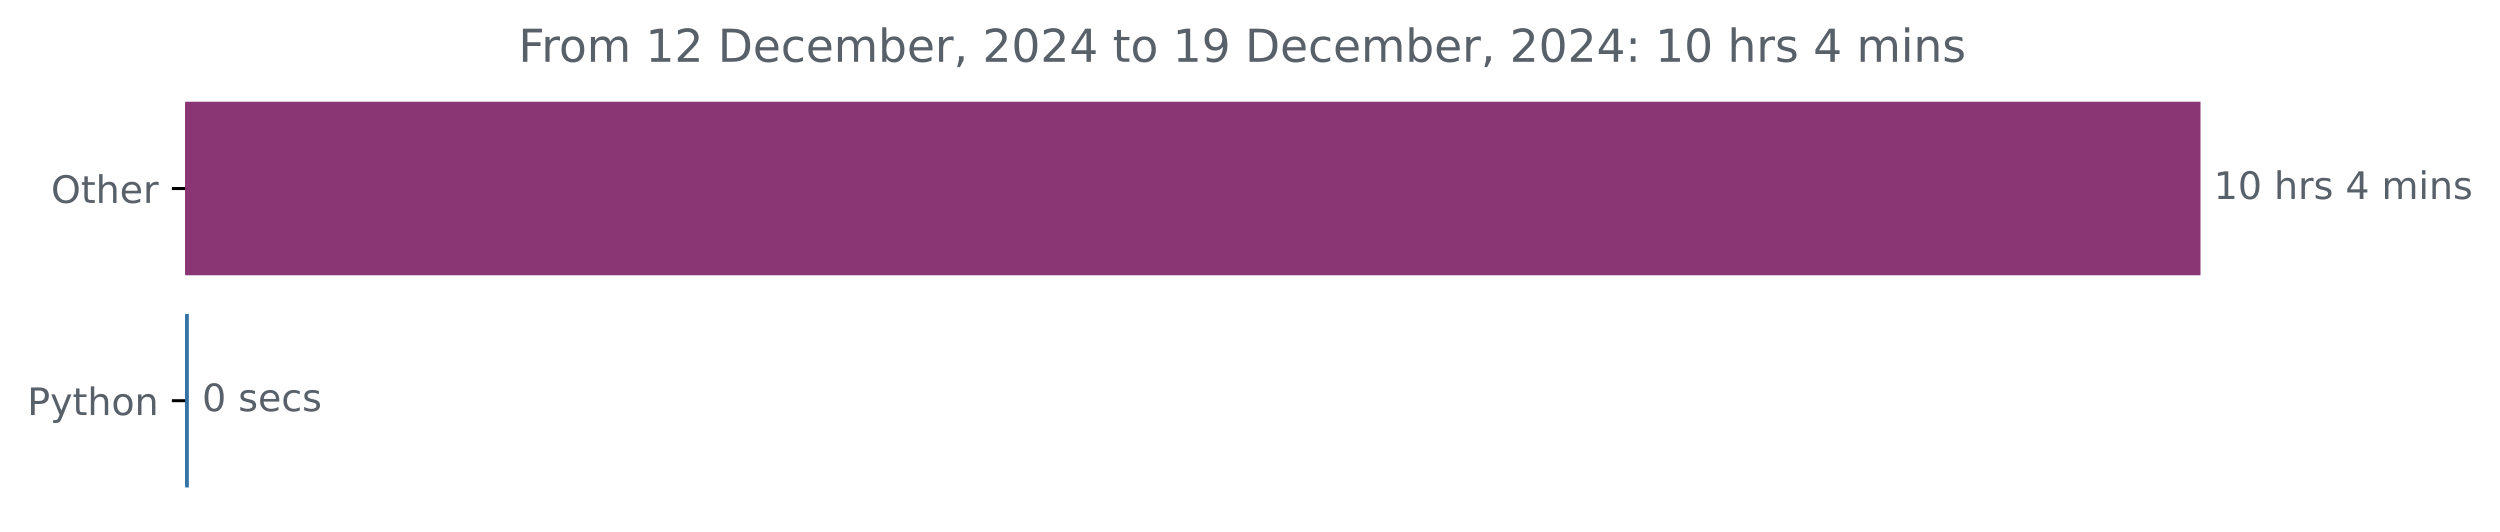
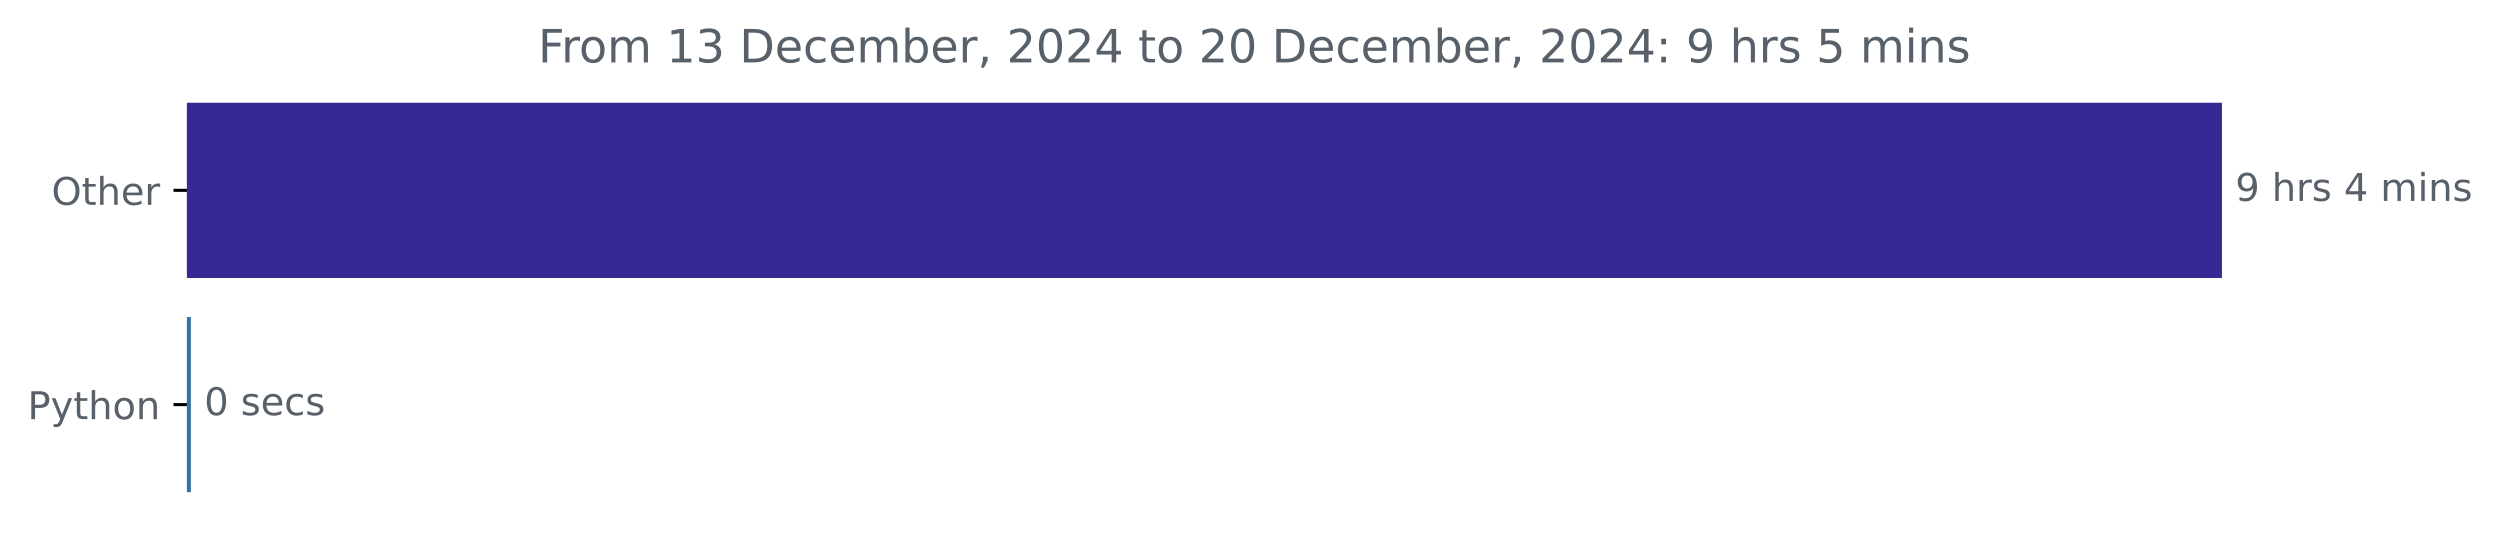
- <svg xmlns="http://www.w3.org/2000/svg" xmlns:xlink="http://www.w3.org/1999/xlink" width="659.836pt" height="140.398pt" viewBox="0 0 659.836 140.398" version="1.1">
+ <svg xmlns="http://www.w3.org/2000/svg" xmlns:xlink="http://www.w3.org/1999/xlink" width="653.474pt" height="140.398pt" viewBox="0 0 653.474 140.398" version="1.1">
  <defs>
    <style type="text/css">*{stroke-linejoin: round; stroke-linecap: butt}</style>
  </defs>
  <g id="figure_1">
    <g id="patch_1">
-       <path d="M 0 140.398  L 659.836 140.398  L 659.836 0  L 0 0  L 0 140.398  z " style="fill: none" />
+       <path d="M 0 140.398  L 653.474 140.398  L 653.474 0  L 0 0  L 0 140.398  z " style="fill: none" />
    </g>
    <g id="axes_1">
      <g id="patch_2">
-         <path d="M 48.862 27.358  L 580.291 27.358  L 580.291 72.158  L 48.862 72.158  z " clip-path="url(#p7034418d25)" style="fill: #8a3674; stroke: #8a3674; stroke-linejoin: miter" />
+         <path d="M 48.862 27.358  L 580.291 27.358  L 580.291 72.158  L 48.862 72.158  z " clip-path="url(#p9b8bcff82a)" style="fill: #352a94; stroke: #352a94; stroke-linejoin: miter" />
      </g>
      <g id="patch_3">
-         <path d="M 48.862 83.358  L 49.341 83.358  L 49.341 128.158  L 48.862 128.158  z " clip-path="url(#p7034418d25)" style="fill: #3572a5; stroke: #3572a5; stroke-linejoin: miter" />
+         <path d="M 48.862 83.358  L 49.394 83.358  L 49.394 128.158  L 48.862 128.158  z " clip-path="url(#p9b8bcff82a)" style="fill: #3572a5; stroke: #3572a5; stroke-linejoin: miter" />
      </g>
      <g id="matplotlib.axis_1" />
      <g id="matplotlib.axis_2">
        <g id="ytick_1">
          <g id="line2d_1">
            <defs>
-               <path id="m1e05baa29f" d="M 0 0  L -3.5 0  " style="stroke: #000000; stroke-width: 0.8" />
+               <path id="mf5b632d3eb" d="M 0 0  L -3.5 0  " style="stroke: #000000; stroke-width: 0.8" />
            </defs>
            <g>
-               <use xlink:href="#m1e05baa29f" x="48.862" y="49.758" style="stroke: #000000; stroke-width: 0.8" />
+               <use xlink:href="#mf5b632d3eb" x="48.862" y="49.758" style="stroke: #000000; stroke-width: 0.8" />
            </g>
          </g>
          <g id="text_1">
            <g style="fill: #586069" transform="translate(13.46875 53.55734) scale(0.1 -0.1)">
              <defs>
                <path id="DejaVuSans-4f" d="M 2522 4238  Q 1834 4238 1429 3725  Q 1025 3213 1025 2328  Q 1025 1447 1429 934  Q 1834 422 2522 422  Q 3209 422 3611 934  Q 4013 1447 4013 2328  Q 4013 3213 3611 3725  Q 3209 4238 2522 4238  z M 2522 4750  Q 3503 4750 4090 4092  Q 4678 3434 4678 2328  Q 4678 1225 4090 567  Q 3503 -91 2522 -91  Q 1538 -91 948 565  Q 359 1222 359 2328  Q 359 3434 948 4092  Q 1538 4750 2522 4750  z " transform="scale(0.015625)" />
                <path id="DejaVuSans-74" d="M 1172 4494  L 1172 3500  L 2356 3500  L 2356 3053  L 1172 3053  L 1172 1153  Q 1172 725 1289 603  Q 1406 481 1766 481  L 2356 481  L 2356 0  L 1766 0  Q 1100 0 847 248  Q 594 497 594 1153  L 594 3053  L 172 3053  L 172 3500  L 594 3500  L 594 4494  L 1172 4494  z " transform="scale(0.015625)" />
                <path id="DejaVuSans-68" d="M 3513 2113  L 3513 0  L 2938 0  L 2938 2094  Q 2938 2591 2744 2837  Q 2550 3084 2163 3084  Q 1697 3084 1428 2787  Q 1159 2491 1159 1978  L 1159 0  L 581 0  L 581 4863  L 1159 4863  L 1159 2956  Q 1366 3272 1645 3428  Q 1925 3584 2291 3584  Q 2894 3584 3203 3211  Q 3513 2838 3513 2113  z " transform="scale(0.015625)" />
                <path id="DejaVuSans-65" d="M 3597 1894  L 3597 1613  L 953 1613  Q 991 1019 1311 708  Q 1631 397 2203 397  Q 2534 397 2845 478  Q 3156 559 3463 722  L 3463 178  Q 3153 47 2828 -22  Q 2503 -91 2169 -91  Q 1331 -91 842 396  Q 353 884 353 1716  Q 353 2575 817 3079  Q 1281 3584 2069 3584  Q 2775 3584 3186 3129  Q 3597 2675 3597 1894  z M 3022 2063  Q 3016 2534 2758 2815  Q 2500 3097 2075 3097  Q 1594 3097 1305 2825  Q 1016 2553 972 2059  L 3022 2063  z " transform="scale(0.015625)" />
                <path id="DejaVuSans-72" d="M 2631 2963  Q 2534 3019 2420 3045  Q 2306 3072 2169 3072  Q 1681 3072 1420 2755  Q 1159 2438 1159 1844  L 1159 0  L 581 0  L 581 3500  L 1159 3500  L 1159 2956  Q 1341 3275 1631 3429  Q 1922 3584 2338 3584  Q 2397 3584 2469 3576  Q 2541 3569 2628 3553  L 2631 2963  z " transform="scale(0.015625)" />
              </defs>
              <use xlink:href="#DejaVuSans-4f" />
              <use xlink:href="#DejaVuSans-74" x="78.711" />
              <use xlink:href="#DejaVuSans-68" x="117.92" />
              <use xlink:href="#DejaVuSans-65" x="181.299" />
              <use xlink:href="#DejaVuSans-72" x="242.822" />
            </g>
          </g>
        </g>
        <g id="ytick_2">
          <g id="line2d_2">
            <g>
-               <use xlink:href="#m1e05baa29f" x="48.862" y="105.758" style="stroke: #000000; stroke-width: 0.8" />
+               <use xlink:href="#mf5b632d3eb" x="48.862" y="105.758" style="stroke: #000000; stroke-width: 0.8" />
            </g>
          </g>
          <g id="text_2">
            <g style="fill: #586069" transform="translate(7.2 109.5573) scale(0.1 -0.1)">
              <defs>
                <path id="DejaVuSans-50" d="M 1259 4147  L 1259 2394  L 2053 2394  Q 2494 2394 2734 2622  Q 2975 2850 2975 3272  Q 2975 3691 2734 3919  Q 2494 4147 2053 4147  L 1259 4147  z M 628 4666  L 2053 4666  Q 2838 4666 3239 4311  Q 3641 3956 3641 3272  Q 3641 2581 3239 2228  Q 2838 1875 2053 1875  L 1259 1875  L 1259 0  L 628 0  L 628 4666  z " transform="scale(0.015625)" />
                <path id="DejaVuSans-79" d="M 2059 -325  Q 1816 -950 1584 -1140  Q 1353 -1331 966 -1331  L 506 -1331  L 506 -850  L 844 -850  Q 1081 -850 1212 -737  Q 1344 -625 1503 -206  L 1606 56  L 191 3500  L 800 3500  L 1894 763  L 2988 3500  L 3597 3500  L 2059 -325  z " transform="scale(0.015625)" />
                <path id="DejaVuSans-6f" d="M 1959 3097  Q 1497 3097 1228 2736  Q 959 2375 959 1747  Q 959 1119 1226 758  Q 1494 397 1959 397  Q 2419 397 2687 759  Q 2956 1122 2956 1747  Q 2956 2369 2687 2733  Q 2419 3097 1959 3097  z M 1959 3584  Q 2709 3584 3137 3096  Q 3566 2609 3566 1747  Q 3566 888 3137 398  Q 2709 -91 1959 -91  Q 1206 -91 779 398  Q 353 888 353 1747  Q 353 2609 779 3096  Q 1206 3584 1959 3584  z " transform="scale(0.015625)" />
                <path id="DejaVuSans-6e" d="M 3513 2113  L 3513 0  L 2938 0  L 2938 2094  Q 2938 2591 2744 2837  Q 2550 3084 2163 3084  Q 1697 3084 1428 2787  Q 1159 2491 1159 1978  L 1159 0  L 581 0  L 581 3500  L 1159 3500  L 1159 2956  Q 1366 3272 1645 3428  Q 1925 3584 2291 3584  Q 2894 3584 3203 3211  Q 3513 2838 3513 2113  z " transform="scale(0.015625)" />
              </defs>
              <use xlink:href="#DejaVuSans-50" />
              <use xlink:href="#DejaVuSans-79" x="60.303" />
              <use xlink:href="#DejaVuSans-74" x="119.482" />
              <use xlink:href="#DejaVuSans-68" x="158.691" />
              <use xlink:href="#DejaVuSans-6f" x="222.07" />
              <use xlink:href="#DejaVuSans-6e" x="283.252" />
            </g>
          </g>
        </g>
      </g>
      <g id="text_3">
        <g style="fill: #586069" transform="translate(584.2911 52.5175) scale(0.1 -0.1)">
          <defs>
-             <path id="DejaVuSans-31" d="M 794 531  L 1825 531  L 1825 4091  L 703 3866  L 703 4441  L 1819 4666  L 2450 4666  L 2450 531  L 3481 531  L 3481 0  L 794 0  L 794 531  z " transform="scale(0.015625)" />
-             <path id="DejaVuSans-30" d="M 2034 4250  Q 1547 4250 1301 3770  Q 1056 3291 1056 2328  Q 1056 1369 1301 889  Q 1547 409 2034 409  Q 2525 409 2770 889  Q 3016 1369 3016 2328  Q 3016 3291 2770 3770  Q 2525 4250 2034 4250  z M 2034 4750  Q 2819 4750 3233 4129  Q 3647 3509 3647 2328  Q 3647 1150 3233 529  Q 2819 -91 2034 -91  Q 1250 -91 836 529  Q 422 1150 422 2328  Q 422 3509 836 4129  Q 1250 4750 2034 4750  z " transform="scale(0.015625)" />
+             <path id="DejaVuSans-39" d="M 703 97  L 703 672  Q 941 559 1184 500  Q 1428 441 1663 441  Q 2288 441 2617 861  Q 2947 1281 2994 2138  Q 2813 1869 2534 1725  Q 2256 1581 1919 1581  Q 1219 1581 811 2004  Q 403 2428 403 3163  Q 403 3881 828 4315  Q 1253 4750 1959 4750  Q 2769 4750 3195 4129  Q 3622 3509 3622 2328  Q 3622 1225 3098 567  Q 2575 -91 1691 -91  Q 1453 -91 1209 -44  Q 966 3 703 97  z M 1959 2075  Q 2384 2075 2632 2365  Q 2881 2656 2881 3163  Q 2881 3666 2632 3958  Q 2384 4250 1959 4250  Q 1534 4250 1286 3958  Q 1038 3666 1038 3163  Q 1038 2656 1286 2365  Q 1534 2075 1959 2075  z " transform="scale(0.015625)" />
            <path id="DejaVuSans-20" transform="scale(0.015625)" />
            <path id="DejaVuSans-73" d="M 2834 3397  L 2834 2853  Q 2591 2978 2328 3040  Q 2066 3103 1784 3103  Q 1356 3103 1142 2972  Q 928 2841 928 2578  Q 928 2378 1081 2264  Q 1234 2150 1697 2047  L 1894 2003  Q 2506 1872 2764 1633  Q 3022 1394 3022 966  Q 3022 478 2636 193  Q 2250 -91 1575 -91  Q 1294 -91 989 -36  Q 684 19 347 128  L 347 722  Q 666 556 975 473  Q 1284 391 1588 391  Q 1994 391 2212 530  Q 2431 669 2431 922  Q 2431 1156 2273 1281  Q 2116 1406 1581 1522  L 1381 1569  Q 847 1681 609 1914  Q 372 2147 372 2553  Q 372 3047 722 3315  Q 1072 3584 1716 3584  Q 2034 3584 2315 3537  Q 2597 3491 2834 3397  z " transform="scale(0.015625)" />
            <path id="DejaVuSans-34" d="M 2419 4116  L 825 1625  L 2419 1625  L 2419 4116  z M 2253 4666  L 3047 4666  L 3047 1625  L 3713 1625  L 3713 1100  L 3047 1100  L 3047 0  L 2419 0  L 2419 1100  L 313 1100  L 313 1709  L 2253 4666  z " transform="scale(0.015625)" />
            <path id="DejaVuSans-6d" d="M 3328 2828  Q 3544 3216 3844 3400  Q 4144 3584 4550 3584  Q 5097 3584 5394 3201  Q 5691 2819 5691 2113  L 5691 0  L 5113 0  L 5113 2094  Q 5113 2597 4934 2840  Q 4756 3084 4391 3084  Q 3944 3084 3684 2787  Q 3425 2491 3425 1978  L 3425 0  L 2847 0  L 2847 2094  Q 2847 2600 2669 2842  Q 2491 3084 2119 3084  Q 1678 3084 1418 2786  Q 1159 2488 1159 1978  L 1159 0  L 581 0  L 581 3500  L 1159 3500  L 1159 2956  Q 1356 3278 1631 3431  Q 1906 3584 2284 3584  Q 2666 3584 2933 3390  Q 3200 3197 3328 2828  z " transform="scale(0.015625)" />
            <path id="DejaVuSans-69" d="M 603 3500  L 1178 3500  L 1178 0  L 603 0  L 603 3500  z M 603 4863  L 1178 4863  L 1178 4134  L 603 4134  L 603 4863  z " transform="scale(0.015625)" />
          </defs>
-           <use xlink:href="#DejaVuSans-31" />
-           <use xlink:href="#DejaVuSans-30" x="63.623" />
-           <use xlink:href="#DejaVuSans-20" x="127.246" />
-           <use xlink:href="#DejaVuSans-68" x="159.033" />
-           <use xlink:href="#DejaVuSans-72" x="222.412" />
-           <use xlink:href="#DejaVuSans-73" x="263.525" />
-           <use xlink:href="#DejaVuSans-20" x="315.625" />
-           <use xlink:href="#DejaVuSans-34" x="347.412" />
-           <use xlink:href="#DejaVuSans-20" x="411.035" />
-           <use xlink:href="#DejaVuSans-6d" x="442.822" />
-           <use xlink:href="#DejaVuSans-69" x="540.234" />
-           <use xlink:href="#DejaVuSans-6e" x="568.018" />
-           <use xlink:href="#DejaVuSans-73" x="631.396" />
+           <use xlink:href="#DejaVuSans-39" />
+           <use xlink:href="#DejaVuSans-20" x="63.623" />
+           <use xlink:href="#DejaVuSans-68" x="95.41" />
+           <use xlink:href="#DejaVuSans-72" x="158.789" />
+           <use xlink:href="#DejaVuSans-73" x="199.902" />
+           <use xlink:href="#DejaVuSans-20" x="252.002" />
+           <use xlink:href="#DejaVuSans-34" x="283.789" />
+           <use xlink:href="#DejaVuSans-20" x="347.412" />
+           <use xlink:href="#DejaVuSans-6d" x="379.199" />
+           <use xlink:href="#DejaVuSans-69" x="476.611" />
+           <use xlink:href="#DejaVuSans-6e" x="504.395" />
+           <use xlink:href="#DejaVuSans-73" x="567.773" />
        </g>
      </g>
      <g id="text_4">
-         <g style="fill: #586069" transform="translate(53.34122 108.5175) scale(0.1 -0.1)">
+         <g style="fill: #586069" transform="translate(53.39446 108.5175) scale(0.1 -0.1)">
          <defs>
+             <path id="DejaVuSans-30" d="M 2034 4250  Q 1547 4250 1301 3770  Q 1056 3291 1056 2328  Q 1056 1369 1301 889  Q 1547 409 2034 409  Q 2525 409 2770 889  Q 3016 1369 3016 2328  Q 3016 3291 2770 3770  Q 2525 4250 2034 4250  z M 2034 4750  Q 2819 4750 3233 4129  Q 3647 3509 3647 2328  Q 3647 1150 3233 529  Q 2819 -91 2034 -91  Q 1250 -91 836 529  Q 422 1150 422 2328  Q 422 3509 836 4129  Q 1250 4750 2034 4750  z " transform="scale(0.015625)" />
            <path id="DejaVuSans-63" d="M 3122 3366  L 3122 2828  Q 2878 2963 2633 3030  Q 2388 3097 2138 3097  Q 1578 3097 1268 2742  Q 959 2388 959 1747  Q 959 1106 1268 751  Q 1578 397 2138 397  Q 2388 397 2633 464  Q 2878 531 3122 666  L 3122 134  Q 2881 22 2623 -34  Q 2366 -91 2075 -91  Q 1284 -91 818 406  Q 353 903 353 1747  Q 353 2603 823 3093  Q 1294 3584 2113 3584  Q 2378 3584 2631 3529  Q 2884 3475 3122 3366  z " transform="scale(0.015625)" />
          </defs>
          <use xlink:href="#DejaVuSans-30" />
          <use xlink:href="#DejaVuSans-20" x="63.623" />
          <use xlink:href="#DejaVuSans-73" x="95.41" />
          <use xlink:href="#DejaVuSans-65" x="147.51" />
          <use xlink:href="#DejaVuSans-63" x="209.033" />
          <use xlink:href="#DejaVuSans-73" x="264.014" />
        </g>
      </g>
      <g id="text_5">
-         <g style="fill: #586069" transform="translate(136.8394 16.31812) scale(0.12 -0.12)">
+         <g style="fill: #586069" transform="translate(140.6569 16.31812) scale(0.12 -0.12)">
          <defs>
            <path id="DejaVuSans-46" d="M 628 4666  L 3309 4666  L 3309 4134  L 1259 4134  L 1259 2759  L 3109 2759  L 3109 2228  L 1259 2228  L 1259 0  L 628 0  L 628 4666  z " transform="scale(0.015625)" />
-             <path id="DejaVuSans-32" d="M 1228 531  L 3431 531  L 3431 0  L 469 0  L 469 531  Q 828 903 1448 1529  Q 2069 2156 2228 2338  Q 2531 2678 2651 2914  Q 2772 3150 2772 3378  Q 2772 3750 2511 3984  Q 2250 4219 1831 4219  Q 1534 4219 1204 4116  Q 875 4013 500 3803  L 500 4441  Q 881 4594 1212 4672  Q 1544 4750 1819 4750  Q 2544 4750 2975 4387  Q 3406 4025 3406 3419  Q 3406 3131 3298 2873  Q 3191 2616 2906 2266  Q 2828 2175 2409 1742  Q 1991 1309 1228 531  z " transform="scale(0.015625)" />
+             <path id="DejaVuSans-31" d="M 794 531  L 1825 531  L 1825 4091  L 703 3866  L 703 4441  L 1819 4666  L 2450 4666  L 2450 531  L 3481 531  L 3481 0  L 794 0  L 794 531  z " transform="scale(0.015625)" />
+             <path id="DejaVuSans-33" d="M 2597 2516  Q 3050 2419 3304 2112  Q 3559 1806 3559 1356  Q 3559 666 3084 287  Q 2609 -91 1734 -91  Q 1441 -91 1130 -33  Q 819 25 488 141  L 488 750  Q 750 597 1062 519  Q 1375 441 1716 441  Q 2309 441 2620 675  Q 2931 909 2931 1356  Q 2931 1769 2642 2001  Q 2353 2234 1838 2234  L 1294 2234  L 1294 2753  L 1863 2753  Q 2328 2753 2575 2939  Q 2822 3125 2822 3475  Q 2822 3834 2567 4026  Q 2313 4219 1838 4219  Q 1578 4219 1281 4162  Q 984 4106 628 3988  L 628 4550  Q 988 4650 1302 4700  Q 1616 4750 1894 4750  Q 2613 4750 3031 4423  Q 3450 4097 3450 3541  Q 3450 3153 3228 2886  Q 3006 2619 2597 2516  z " transform="scale(0.015625)" />
            <path id="DejaVuSans-44" d="M 1259 4147  L 1259 519  L 2022 519  Q 2988 519 3436 956  Q 3884 1394 3884 2338  Q 3884 3275 3436 3711  Q 2988 4147 2022 4147  L 1259 4147  z M 628 4666  L 1925 4666  Q 3281 4666 3915 4102  Q 4550 3538 4550 2338  Q 4550 1131 3912 565  Q 3275 0 1925 0  L 628 0  L 628 4666  z " transform="scale(0.015625)" />
            <path id="DejaVuSans-62" d="M 3116 1747  Q 3116 2381 2855 2742  Q 2594 3103 2138 3103  Q 1681 3103 1420 2742  Q 1159 2381 1159 1747  Q 1159 1113 1420 752  Q 1681 391 2138 391  Q 2594 391 2855 752  Q 3116 1113 3116 1747  z M 1159 2969  Q 1341 3281 1617 3432  Q 1894 3584 2278 3584  Q 2916 3584 3314 3078  Q 3713 2572 3713 1747  Q 3713 922 3314 415  Q 2916 -91 2278 -91  Q 1894 -91 1617 61  Q 1341 213 1159 525  L 1159 0  L 581 0  L 581 4863  L 1159 4863  L 1159 2969  z " transform="scale(0.015625)" />
            <path id="DejaVuSans-2c" d="M 750 794  L 1409 794  L 1409 256  L 897 -744  L 494 -744  L 750 256  L 750 794  z " transform="scale(0.015625)" />
-             <path id="DejaVuSans-39" d="M 703 97  L 703 672  Q 941 559 1184 500  Q 1428 441 1663 441  Q 2288 441 2617 861  Q 2947 1281 2994 2138  Q 2813 1869 2534 1725  Q 2256 1581 1919 1581  Q 1219 1581 811 2004  Q 403 2428 403 3163  Q 403 3881 828 4315  Q 1253 4750 1959 4750  Q 2769 4750 3195 4129  Q 3622 3509 3622 2328  Q 3622 1225 3098 567  Q 2575 -91 1691 -91  Q 1453 -91 1209 -44  Q 966 3 703 97  z M 1959 2075  Q 2384 2075 2632 2365  Q 2881 2656 2881 3163  Q 2881 3666 2632 3958  Q 2384 4250 1959 4250  Q 1534 4250 1286 3958  Q 1038 3666 1038 3163  Q 1038 2656 1286 2365  Q 1534 2075 1959 2075  z " transform="scale(0.015625)" />
+             <path id="DejaVuSans-32" d="M 1228 531  L 3431 531  L 3431 0  L 469 0  L 469 531  Q 828 903 1448 1529  Q 2069 2156 2228 2338  Q 2531 2678 2651 2914  Q 2772 3150 2772 3378  Q 2772 3750 2511 3984  Q 2250 4219 1831 4219  Q 1534 4219 1204 4116  Q 875 4013 500 3803  L 500 4441  Q 881 4594 1212 4672  Q 1544 4750 1819 4750  Q 2544 4750 2975 4387  Q 3406 4025 3406 3419  Q 3406 3131 3298 2873  Q 3191 2616 2906 2266  Q 2828 2175 2409 1742  Q 1991 1309 1228 531  z " transform="scale(0.015625)" />
            <path id="DejaVuSans-3a" d="M 750 794  L 1409 794  L 1409 0  L 750 0  L 750 794  z M 750 3309  L 1409 3309  L 1409 2516  L 750 2516  L 750 3309  z " transform="scale(0.015625)" />
+             <path id="DejaVuSans-35" d="M 691 4666  L 3169 4666  L 3169 4134  L 1269 4134  L 1269 2991  Q 1406 3038 1543 3061  Q 1681 3084 1819 3084  Q 2600 3084 3056 2656  Q 3513 2228 3513 1497  Q 3513 744 3044 326  Q 2575 -91 1722 -91  Q 1428 -91 1123 -41  Q 819 9 494 109  L 494 744  Q 775 591 1075 516  Q 1375 441 1709 441  Q 2250 441 2565 725  Q 2881 1009 2881 1497  Q 2881 1984 2565 2268  Q 2250 2553 1709 2553  Q 1456 2553 1204 2497  Q 953 2441 691 2322  L 691 4666  z " transform="scale(0.015625)" />
          </defs>
          <use xlink:href="#DejaVuSans-46" />
          <use xlink:href="#DejaVuSans-72" x="50.27" />
          <use xlink:href="#DejaVuSans-6f" x="89.133" />
          <use xlink:href="#DejaVuSans-6d" x="150.314" />
          <use xlink:href="#DejaVuSans-20" x="247.727" />
          <use xlink:href="#DejaVuSans-31" x="279.514" />
-           <use xlink:href="#DejaVuSans-32" x="343.137" />
+           <use xlink:href="#DejaVuSans-33" x="343.137" />
          <use xlink:href="#DejaVuSans-20" x="406.76" />
          <use xlink:href="#DejaVuSans-44" x="438.547" />
          <use xlink:href="#DejaVuSans-65" x="515.549" />
          <use xlink:href="#DejaVuSans-63" x="577.072" />
          <use xlink:href="#DejaVuSans-65" x="632.053" />
          <use xlink:href="#DejaVuSans-6d" x="693.576" />
          <use xlink:href="#DejaVuSans-62" x="790.988" />
          <use xlink:href="#DejaVuSans-65" x="854.465" />
          <use xlink:href="#DejaVuSans-72" x="915.988" />
          <use xlink:href="#DejaVuSans-2c" x="957.102" />
          <use xlink:href="#DejaVuSans-20" x="988.889" />
          <use xlink:href="#DejaVuSans-32" x="1020.676" />
          <use xlink:href="#DejaVuSans-30" x="1084.299" />
          <use xlink:href="#DejaVuSans-32" x="1147.922" />
          <use xlink:href="#DejaVuSans-34" x="1211.545" />
          <use xlink:href="#DejaVuSans-20" x="1275.168" />
          <use xlink:href="#DejaVuSans-74" x="1306.955" />
          <use xlink:href="#DejaVuSans-6f" x="1346.164" />
          <use xlink:href="#DejaVuSans-20" x="1407.346" />
-           <use xlink:href="#DejaVuSans-31" x="1439.133" />
-           <use xlink:href="#DejaVuSans-39" x="1502.756" />
+           <use xlink:href="#DejaVuSans-32" x="1439.133" />
+           <use xlink:href="#DejaVuSans-30" x="1502.756" />
          <use xlink:href="#DejaVuSans-20" x="1566.379" />
          <use xlink:href="#DejaVuSans-44" x="1598.166" />
          <use xlink:href="#DejaVuSans-65" x="1675.168" />
          <use xlink:href="#DejaVuSans-63" x="1736.691" />
          <use xlink:href="#DejaVuSans-65" x="1791.672" />
          <use xlink:href="#DejaVuSans-6d" x="1853.195" />
          <use xlink:href="#DejaVuSans-62" x="1950.607" />
          <use xlink:href="#DejaVuSans-65" x="2014.084" />
          <use xlink:href="#DejaVuSans-72" x="2075.607" />
          <use xlink:href="#DejaVuSans-2c" x="2116.721" />
          <use xlink:href="#DejaVuSans-20" x="2148.508" />
          <use xlink:href="#DejaVuSans-32" x="2180.295" />
          <use xlink:href="#DejaVuSans-30" x="2243.918" />
          <use xlink:href="#DejaVuSans-32" x="2307.541" />
          <use xlink:href="#DejaVuSans-34" x="2371.164" />
          <use xlink:href="#DejaVuSans-3a" x="2434.787" />
          <use xlink:href="#DejaVuSans-20" x="2468.479" />
-           <use xlink:href="#DejaVuSans-31" x="2500.266" />
-           <use xlink:href="#DejaVuSans-30" x="2563.889" />
-           <use xlink:href="#DejaVuSans-20" x="2627.512" />
-           <use xlink:href="#DejaVuSans-68" x="2659.299" />
-           <use xlink:href="#DejaVuSans-72" x="2722.678" />
-           <use xlink:href="#DejaVuSans-73" x="2763.791" />
-           <use xlink:href="#DejaVuSans-20" x="2815.891" />
-           <use xlink:href="#DejaVuSans-34" x="2847.678" />
-           <use xlink:href="#DejaVuSans-20" x="2911.301" />
-           <use xlink:href="#DejaVuSans-6d" x="2943.088" />
-           <use xlink:href="#DejaVuSans-69" x="3040.5" />
-           <use xlink:href="#DejaVuSans-6e" x="3068.283" />
-           <use xlink:href="#DejaVuSans-73" x="3131.662" />
+           <use xlink:href="#DejaVuSans-39" x="2500.266" />
+           <use xlink:href="#DejaVuSans-20" x="2563.889" />
+           <use xlink:href="#DejaVuSans-68" x="2595.676" />
+           <use xlink:href="#DejaVuSans-72" x="2659.055" />
+           <use xlink:href="#DejaVuSans-73" x="2700.168" />
+           <use xlink:href="#DejaVuSans-20" x="2752.268" />
+           <use xlink:href="#DejaVuSans-35" x="2784.055" />
+           <use xlink:href="#DejaVuSans-20" x="2847.678" />
+           <use xlink:href="#DejaVuSans-6d" x="2879.465" />
+           <use xlink:href="#DejaVuSans-69" x="2976.877" />
+           <use xlink:href="#DejaVuSans-6e" x="3004.66" />
+           <use xlink:href="#DejaVuSans-73" x="3068.039" />
        </g>
      </g>
    </g>
  </g>
  <defs>
-     <clipPath id="p7034418d25">
+     <clipPath id="p9b8bcff82a">
      <rect x="48.862" y="22.318" width="558" height="110.88" />
    </clipPath>
  </defs>
</svg>
